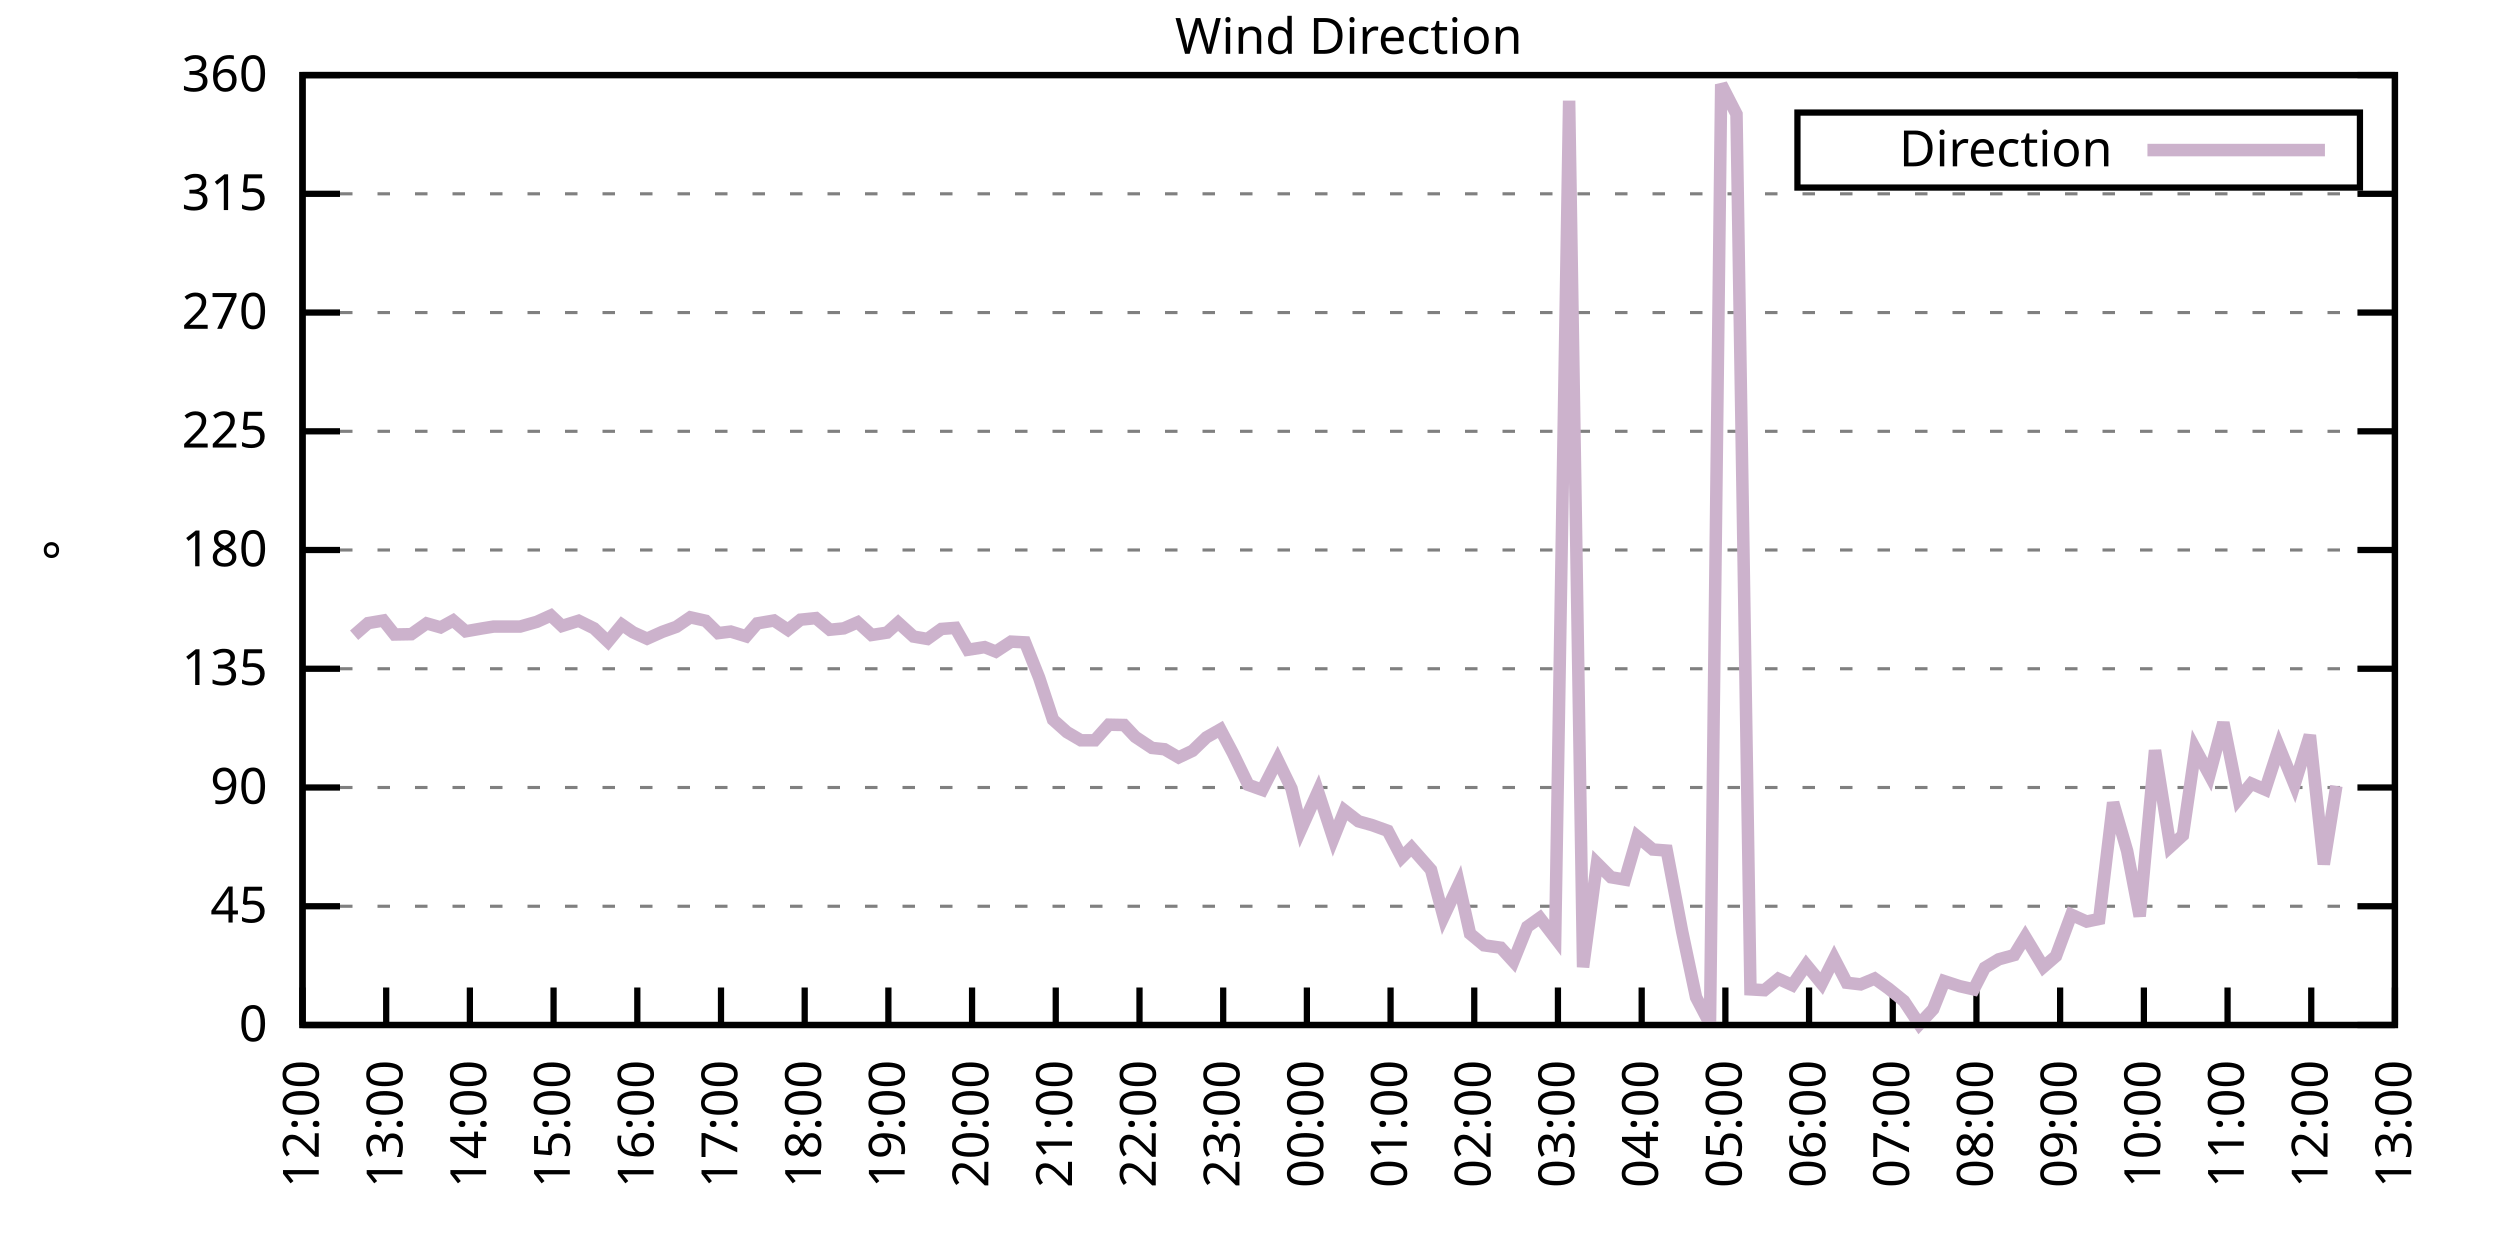
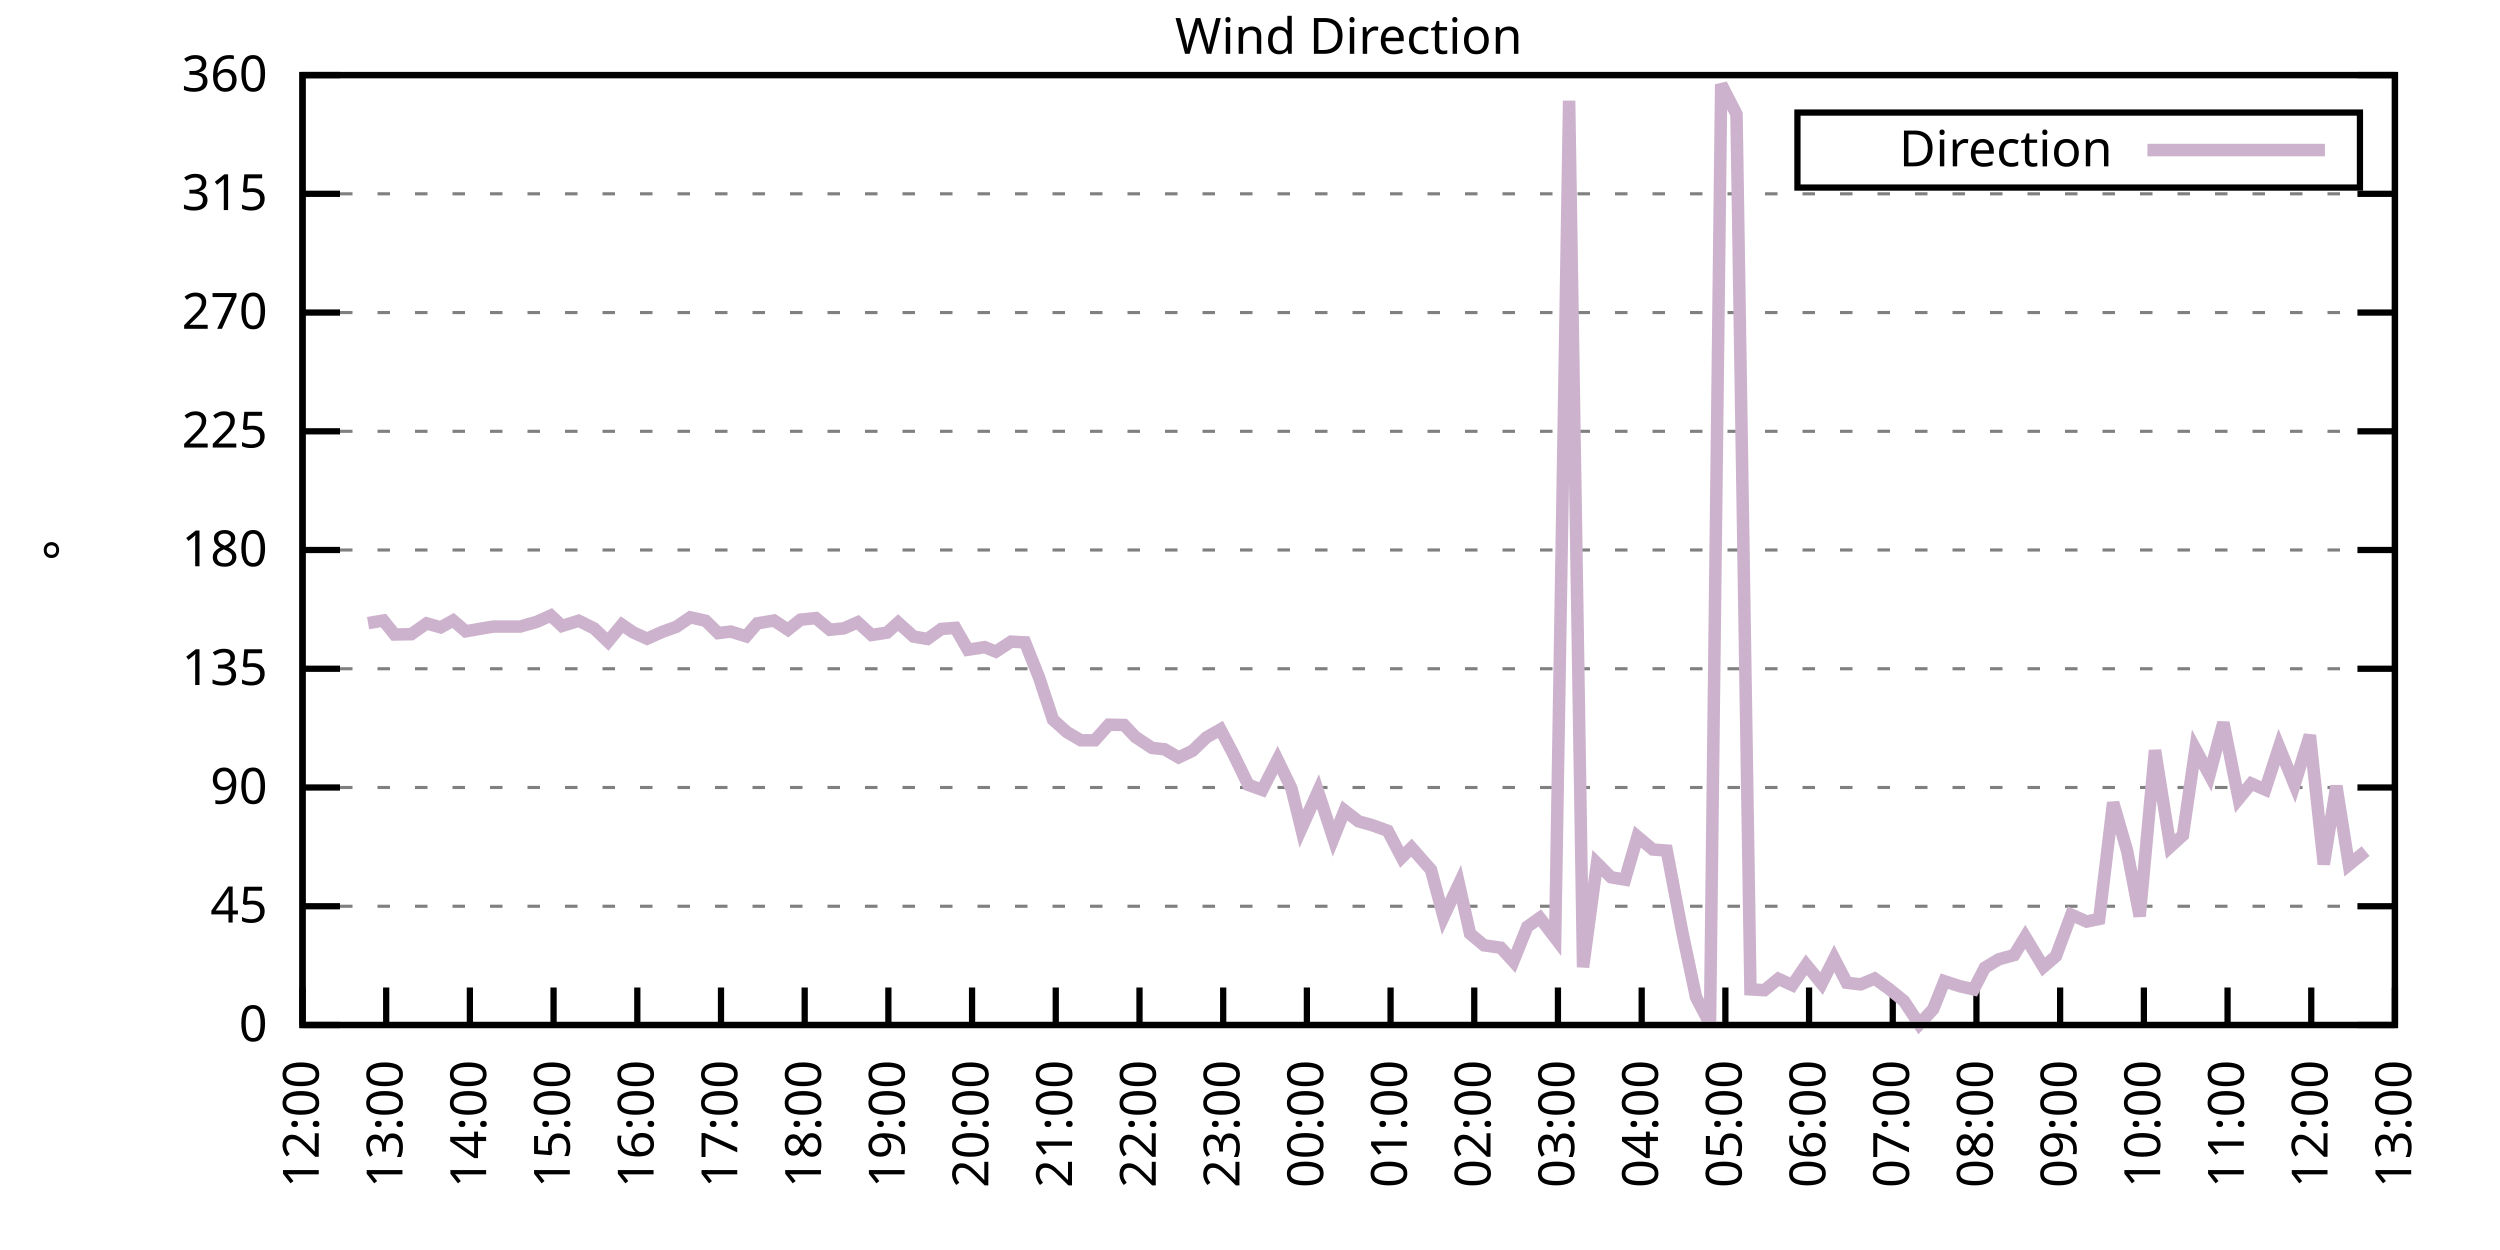
<svg xmlns="http://www.w3.org/2000/svg" xmlns:xlink="http://www.w3.org/1999/xlink" width="400" height="200" viewBox="0 0 400 200">
  <g id="gnuplot_canvas">
    <rect x="0" y="0" width="400" height="200" fill="none" />
    <defs>
      <circle id="gpDot" r="0.5" stroke-width="0.5" stroke="currentColor" />
      <path id="gpPt0" stroke-width="0.333" stroke="currentColor" d="M-1,0 h2 M0,-1 v2" />
      <path id="gpPt1" stroke-width="0.333" stroke="currentColor" d="M-1,-1 L1,1 M1,-1 L-1,1" />
      <path id="gpPt2" stroke-width="0.333" stroke="currentColor" d="M-1,0 L1,0 M0,-1 L0,1 M-1,-1 L1,1 M-1,1 L1,-1" />
      <rect id="gpPt3" stroke-width="0.333" stroke="currentColor" x="-1" y="-1" width="2" height="2" />
      <rect id="gpPt4" stroke-width="0.333" stroke="currentColor" fill="currentColor" x="-1" y="-1" width="2" height="2" />
      <circle id="gpPt5" stroke-width="0.333" stroke="currentColor" cx="0" cy="0" r="1" />
      <use xlink:href="#gpPt5" id="gpPt6" fill="currentColor" stroke="none" />
      <path id="gpPt7" stroke-width="0.333" stroke="currentColor" d="M0,-1.33 L-1.33,0.67 L1.33,0.67 z" />
      <use xlink:href="#gpPt7" id="gpPt8" fill="currentColor" stroke="none" />
      <use xlink:href="#gpPt7" id="gpPt9" stroke="currentColor" transform="rotate(180)" />
      <use xlink:href="#gpPt9" id="gpPt10" fill="currentColor" stroke="none" />
      <use xlink:href="#gpPt3" id="gpPt11" stroke="currentColor" transform="rotate(45)" />
      <use xlink:href="#gpPt11" id="gpPt12" fill="currentColor" stroke="none" />
      <path id="gpPt13" stroke-width="0.333" stroke="currentColor" d="M0,1.330 L1.265,0.411 L0.782,-1.067 L-0.782,-1.076 L-1.265,0.411 z" />
      <use xlink:href="#gpPt13" id="gpPt14" fill="currentColor" stroke="none" />
      <filter id="textbox" filterUnits="objectBoundingBox" x="0" y="0" height="1" width="1">
        <feFlood flood-color="white" flood-opacity="1" result="bgnd" />
        <feComposite in="SourceGraphic" in2="bgnd" operator="atop" />
      </filter>
      <filter id="greybox" filterUnits="objectBoundingBox" x="0" y="0" height="1" width="1">
        <feFlood flood-color="lightgrey" flood-opacity="1" result="grey" />
        <feComposite in="SourceGraphic" in2="grey" operator="atop" />
      </filter>
    </defs>
    <g fill="none" color="white" stroke="currentColor" stroke-width="1.00" stroke-linecap="butt" stroke-linejoin="miter">
</g>
    <g fill="none" color="black" stroke="currentColor" stroke-width="1.00" stroke-linecap="butt" stroke-linejoin="miter">
      <g stroke="none" shape-rendering="crispEdges">
        <polygon fill="rgb(255, 255, 255)" points="48.40,164.00 383.18,164.00 383.18,12.02 48.40,12.02 " />
      </g>
    </g>
    <g fill="none" color="black" stroke="currentColor" stroke-width="1.00" stroke-linecap="butt" stroke-linejoin="miter">
</g>
    <g fill="none" color="black" stroke="black" stroke-width="0.50" stroke-linecap="butt" stroke-linejoin="miter">
</g>
    <g fill="none" color="gray" stroke="currentColor" stroke-width="0.50" stroke-linecap="butt" stroke-linejoin="miter">
      <path stroke="gray" stroke-dasharray="2,4" class="gridline" d="M48.40,164.00 L383.19,164.00  " />
    </g>
    <g fill="none" color="gray" stroke="gray" stroke-width="1.00" stroke-linecap="butt" stroke-linejoin="miter">
</g>
    <g fill="none" color="black" stroke="currentColor" stroke-width="1.00" stroke-linecap="butt" stroke-linejoin="miter">
      <path stroke="black" d="M48.40,164.00 L54.40,164.00 M383.19,164.00 L377.19,164.00  " />
      <g transform="translate(42.80,166.60)" stroke="none" fill="black" font-family="Sans" font-size="8.00" text-anchor="end">
        <text>
          <tspan font-family="Sans"> 0</tspan>
        </text>
      </g>
    </g>
    <g fill="none" color="black" stroke="currentColor" stroke-width="1.00" stroke-linecap="butt" stroke-linejoin="miter">
</g>
    <g fill="none" color="black" stroke="black" stroke-width="0.50" stroke-linecap="butt" stroke-linejoin="miter">
</g>
    <g fill="none" color="gray" stroke="currentColor" stroke-width="0.50" stroke-linecap="butt" stroke-linejoin="miter">
      <path stroke="gray" stroke-dasharray="2,4" class="gridline" d="M48.40,145.00 L383.19,145.00  " />
    </g>
    <g fill="none" color="gray" stroke="gray" stroke-width="1.00" stroke-linecap="butt" stroke-linejoin="miter">
</g>
    <g fill="none" color="black" stroke="currentColor" stroke-width="1.00" stroke-linecap="butt" stroke-linejoin="miter">
      <path stroke="black" d="M48.40,145.00 L54.40,145.00 M383.19,145.00 L377.19,145.00  " />
      <g transform="translate(42.80,147.60)" stroke="none" fill="black" font-family="Sans" font-size="8.00" text-anchor="end">
        <text>
          <tspan font-family="Sans"> 45</tspan>
        </text>
      </g>
    </g>
    <g fill="none" color="black" stroke="currentColor" stroke-width="1.00" stroke-linecap="butt" stroke-linejoin="miter">
</g>
    <g fill="none" color="black" stroke="black" stroke-width="0.50" stroke-linecap="butt" stroke-linejoin="miter">
</g>
    <g fill="none" color="gray" stroke="currentColor" stroke-width="0.50" stroke-linecap="butt" stroke-linejoin="miter">
      <path stroke="gray" stroke-dasharray="2,4" class="gridline" d="M48.40,126.00 L383.19,126.00  " />
    </g>
    <g fill="none" color="gray" stroke="gray" stroke-width="1.00" stroke-linecap="butt" stroke-linejoin="miter">
</g>
    <g fill="none" color="black" stroke="currentColor" stroke-width="1.00" stroke-linecap="butt" stroke-linejoin="miter">
      <path stroke="black" d="M48.40,126.00 L54.40,126.00 M383.19,126.00 L377.19,126.00  " />
      <g transform="translate(42.80,128.60)" stroke="none" fill="black" font-family="Sans" font-size="8.00" text-anchor="end">
        <text>
          <tspan font-family="Sans"> 90</tspan>
        </text>
      </g>
    </g>
    <g fill="none" color="black" stroke="currentColor" stroke-width="1.00" stroke-linecap="butt" stroke-linejoin="miter">
</g>
    <g fill="none" color="black" stroke="black" stroke-width="0.50" stroke-linecap="butt" stroke-linejoin="miter">
</g>
    <g fill="none" color="gray" stroke="currentColor" stroke-width="0.50" stroke-linecap="butt" stroke-linejoin="miter">
      <path stroke="gray" stroke-dasharray="2,4" class="gridline" d="M48.40,107.00 L383.19,107.00  " />
    </g>
    <g fill="none" color="gray" stroke="gray" stroke-width="1.00" stroke-linecap="butt" stroke-linejoin="miter">
</g>
    <g fill="none" color="black" stroke="currentColor" stroke-width="1.00" stroke-linecap="butt" stroke-linejoin="miter">
      <path stroke="black" d="M48.40,107.00 L54.40,107.00 M383.19,107.00 L377.19,107.00  " />
      <g transform="translate(42.80,109.60)" stroke="none" fill="black" font-family="Sans" font-size="8.00" text-anchor="end">
        <text>
          <tspan font-family="Sans"> 135</tspan>
        </text>
      </g>
    </g>
    <g fill="none" color="black" stroke="currentColor" stroke-width="1.00" stroke-linecap="butt" stroke-linejoin="miter">
</g>
    <g fill="none" color="black" stroke="black" stroke-width="0.50" stroke-linecap="butt" stroke-linejoin="miter">
</g>
    <g fill="none" color="gray" stroke="currentColor" stroke-width="0.50" stroke-linecap="butt" stroke-linejoin="miter">
      <path stroke="gray" stroke-dasharray="2,4" class="gridline" d="M48.40,88.00 L383.19,88.00  " />
    </g>
    <g fill="none" color="gray" stroke="gray" stroke-width="1.00" stroke-linecap="butt" stroke-linejoin="miter">
</g>
    <g fill="none" color="black" stroke="currentColor" stroke-width="1.00" stroke-linecap="butt" stroke-linejoin="miter">
      <path stroke="black" d="M48.40,88.00 L54.40,88.00 M383.19,88.00 L377.19,88.00  " />
      <g transform="translate(42.80,90.60)" stroke="none" fill="black" font-family="Sans" font-size="8.00" text-anchor="end">
        <text>
          <tspan font-family="Sans"> 180</tspan>
        </text>
      </g>
    </g>
    <g fill="none" color="black" stroke="currentColor" stroke-width="1.00" stroke-linecap="butt" stroke-linejoin="miter">
</g>
    <g fill="none" color="black" stroke="black" stroke-width="0.50" stroke-linecap="butt" stroke-linejoin="miter">
</g>
    <g fill="none" color="gray" stroke="currentColor" stroke-width="0.50" stroke-linecap="butt" stroke-linejoin="miter">
      <path stroke="gray" stroke-dasharray="2,4" class="gridline" d="M48.40,69.01 L383.19,69.01  " />
    </g>
    <g fill="none" color="gray" stroke="gray" stroke-width="1.00" stroke-linecap="butt" stroke-linejoin="miter">
</g>
    <g fill="none" color="black" stroke="currentColor" stroke-width="1.00" stroke-linecap="butt" stroke-linejoin="miter">
      <path stroke="black" d="M48.40,69.01 L54.40,69.01 M383.19,69.01 L377.19,69.01  " />
      <g transform="translate(42.80,71.61)" stroke="none" fill="black" font-family="Sans" font-size="8.00" text-anchor="end">
        <text>
          <tspan font-family="Sans"> 225</tspan>
        </text>
      </g>
    </g>
    <g fill="none" color="black" stroke="currentColor" stroke-width="1.00" stroke-linecap="butt" stroke-linejoin="miter">
</g>
    <g fill="none" color="black" stroke="black" stroke-width="0.50" stroke-linecap="butt" stroke-linejoin="miter">
</g>
    <g fill="none" color="gray" stroke="currentColor" stroke-width="0.50" stroke-linecap="butt" stroke-linejoin="miter">
      <path stroke="gray" stroke-dasharray="2,4" class="gridline" d="M48.40,50.01 L383.19,50.01  " />
    </g>
    <g fill="none" color="gray" stroke="gray" stroke-width="1.00" stroke-linecap="butt" stroke-linejoin="miter">
</g>
    <g fill="none" color="black" stroke="currentColor" stroke-width="1.00" stroke-linecap="butt" stroke-linejoin="miter">
      <path stroke="black" d="M48.40,50.01 L54.40,50.01 M383.19,50.01 L377.19,50.01  " />
      <g transform="translate(42.80,52.61)" stroke="none" fill="black" font-family="Sans" font-size="8.00" text-anchor="end">
        <text>
          <tspan font-family="Sans"> 270</tspan>
        </text>
      </g>
    </g>
    <g fill="none" color="black" stroke="currentColor" stroke-width="1.00" stroke-linecap="butt" stroke-linejoin="miter">
</g>
    <g fill="none" color="black" stroke="black" stroke-width="0.50" stroke-linecap="butt" stroke-linejoin="miter">
</g>
    <g fill="none" color="gray" stroke="currentColor" stroke-width="0.50" stroke-linecap="butt" stroke-linejoin="miter">
      <path stroke="gray" stroke-dasharray="2,4" class="gridline" d="M48.40,31.01 L383.19,31.01  " />
    </g>
    <g fill="none" color="gray" stroke="gray" stroke-width="1.00" stroke-linecap="butt" stroke-linejoin="miter">
</g>
    <g fill="none" color="black" stroke="currentColor" stroke-width="1.00" stroke-linecap="butt" stroke-linejoin="miter">
      <path stroke="black" d="M48.40,31.01 L54.40,31.01 M383.19,31.01 L377.19,31.01  " />
      <g transform="translate(42.80,33.61)" stroke="none" fill="black" font-family="Sans" font-size="8.00" text-anchor="end">
        <text>
          <tspan font-family="Sans"> 315</tspan>
        </text>
      </g>
    </g>
    <g fill="none" color="black" stroke="currentColor" stroke-width="1.00" stroke-linecap="butt" stroke-linejoin="miter">
</g>
    <g fill="none" color="black" stroke="black" stroke-width="0.50" stroke-linecap="butt" stroke-linejoin="miter">
</g>
    <g fill="none" color="gray" stroke="currentColor" stroke-width="0.50" stroke-linecap="butt" stroke-linejoin="miter">
      <path stroke="gray" stroke-dasharray="2,4" class="gridline" d="M48.40,12.01 L383.19,12.01  " />
    </g>
    <g fill="none" color="gray" stroke="gray" stroke-width="1.00" stroke-linecap="butt" stroke-linejoin="miter">
</g>
    <g fill="none" color="black" stroke="currentColor" stroke-width="1.00" stroke-linecap="butt" stroke-linejoin="miter">
      <path stroke="black" d="M48.40,12.01 L54.40,12.01 M383.19,12.01 L377.19,12.01  " />
      <g transform="translate(42.80,14.61)" stroke="none" fill="black" font-family="Sans" font-size="8.00" text-anchor="end">
        <text>
          <tspan font-family="Sans"> 360</tspan>
        </text>
      </g>
    </g>
    <g fill="none" color="black" stroke="currentColor" stroke-width="1.00" stroke-linecap="butt" stroke-linejoin="miter">
      <path stroke="black" d="M48.40,164.00 L48.40,158.00  " />
      <g transform="translate(51.00,169.60) rotate(270.00)" stroke="none" fill="black" font-family="Sans" font-size="8.00" text-anchor="end">
        <text>
          <tspan font-family="Sans">12:00</tspan>
        </text>
      </g>
    </g>
    <g fill="none" color="black" stroke="currentColor" stroke-width="1.00" stroke-linecap="butt" stroke-linejoin="miter">
      <path stroke="black" d="M61.79,164.00 L61.79,158.00  " />
      <g transform="translate(64.39,169.60) rotate(270.00)" stroke="none" fill="black" font-family="Sans" font-size="8.00" text-anchor="end">
        <text>
          <tspan font-family="Sans">13:00</tspan>
        </text>
      </g>
    </g>
    <g fill="none" color="black" stroke="currentColor" stroke-width="1.00" stroke-linecap="butt" stroke-linejoin="miter">
      <path stroke="black" d="M75.18,164.00 L75.18,158.00  " />
      <g transform="translate(77.78,169.60) rotate(270.00)" stroke="none" fill="black" font-family="Sans" font-size="8.00" text-anchor="end">
        <text>
          <tspan font-family="Sans">14:00</tspan>
        </text>
      </g>
    </g>
    <g fill="none" color="black" stroke="currentColor" stroke-width="1.00" stroke-linecap="butt" stroke-linejoin="miter">
      <path stroke="black" d="M88.57,164.00 L88.57,158.00  " />
      <g transform="translate(91.17,169.60) rotate(270.00)" stroke="none" fill="black" font-family="Sans" font-size="8.00" text-anchor="end">
        <text>
          <tspan font-family="Sans">15:00</tspan>
        </text>
      </g>
    </g>
    <g fill="none" color="black" stroke="currentColor" stroke-width="1.00" stroke-linecap="butt" stroke-linejoin="miter">
      <path stroke="black" d="M101.97,164.00 L101.97,158.00  " />
      <g transform="translate(104.57,169.60) rotate(270.00)" stroke="none" fill="black" font-family="Sans" font-size="8.00" text-anchor="end">
        <text>
          <tspan font-family="Sans">16:00</tspan>
        </text>
      </g>
    </g>
    <g fill="none" color="black" stroke="currentColor" stroke-width="1.00" stroke-linecap="butt" stroke-linejoin="miter">
      <path stroke="black" d="M115.36,164.00 L115.36,158.00  " />
      <g transform="translate(117.96,169.60) rotate(270.00)" stroke="none" fill="black" font-family="Sans" font-size="8.00" text-anchor="end">
        <text>
          <tspan font-family="Sans">17:00</tspan>
        </text>
      </g>
    </g>
    <g fill="none" color="black" stroke="currentColor" stroke-width="1.00" stroke-linecap="butt" stroke-linejoin="miter">
      <path stroke="black" d="M128.75,164.00 L128.75,158.00  " />
      <g transform="translate(131.35,169.60) rotate(270.00)" stroke="none" fill="black" font-family="Sans" font-size="8.00" text-anchor="end">
        <text>
          <tspan font-family="Sans">18:00</tspan>
        </text>
      </g>
    </g>
    <g fill="none" color="black" stroke="currentColor" stroke-width="1.00" stroke-linecap="butt" stroke-linejoin="miter">
      <path stroke="black" d="M142.14,164.00 L142.14,158.00  " />
      <g transform="translate(144.74,169.60) rotate(270.00)" stroke="none" fill="black" font-family="Sans" font-size="8.00" text-anchor="end">
        <text>
          <tspan font-family="Sans">19:00</tspan>
        </text>
      </g>
    </g>
    <g fill="none" color="black" stroke="currentColor" stroke-width="1.00" stroke-linecap="butt" stroke-linejoin="miter">
      <path stroke="black" d="M155.53,164.00 L155.53,158.00  " />
      <g transform="translate(158.13,169.60) rotate(270.00)" stroke="none" fill="black" font-family="Sans" font-size="8.00" text-anchor="end">
        <text>
          <tspan font-family="Sans">20:00</tspan>
        </text>
      </g>
    </g>
    <g fill="none" color="black" stroke="currentColor" stroke-width="1.00" stroke-linecap="butt" stroke-linejoin="miter">
      <path stroke="black" d="M168.92,164.00 L168.92,158.00  " />
      <g transform="translate(171.52,169.60) rotate(270.00)" stroke="none" fill="black" font-family="Sans" font-size="8.00" text-anchor="end">
        <text>
          <tspan font-family="Sans">21:00</tspan>
        </text>
      </g>
    </g>
    <g fill="none" color="black" stroke="currentColor" stroke-width="1.00" stroke-linecap="butt" stroke-linejoin="miter">
      <path stroke="black" d="M182.32,164.00 L182.32,158.00  " />
      <g transform="translate(184.92,169.60) rotate(270.00)" stroke="none" fill="black" font-family="Sans" font-size="8.00" text-anchor="end">
        <text>
          <tspan font-family="Sans">22:00</tspan>
        </text>
      </g>
    </g>
    <g fill="none" color="black" stroke="currentColor" stroke-width="1.00" stroke-linecap="butt" stroke-linejoin="miter">
      <path stroke="black" d="M195.71,164.00 L195.71,158.00  " />
      <g transform="translate(198.31,169.60) rotate(270.00)" stroke="none" fill="black" font-family="Sans" font-size="8.00" text-anchor="end">
        <text>
          <tspan font-family="Sans">23:00</tspan>
        </text>
      </g>
    </g>
    <g fill="none" color="black" stroke="currentColor" stroke-width="1.00" stroke-linecap="butt" stroke-linejoin="miter">
      <path stroke="black" d="M209.10,164.00 L209.10,158.00  " />
      <g transform="translate(211.70,169.60) rotate(270.00)" stroke="none" fill="black" font-family="Sans" font-size="8.00" text-anchor="end">
        <text>
          <tspan font-family="Sans">00:00</tspan>
        </text>
      </g>
    </g>
    <g fill="none" color="black" stroke="currentColor" stroke-width="1.00" stroke-linecap="butt" stroke-linejoin="miter">
      <path stroke="black" d="M222.49,164.00 L222.49,158.00  " />
      <g transform="translate(225.09,169.60) rotate(270.00)" stroke="none" fill="black" font-family="Sans" font-size="8.00" text-anchor="end">
        <text>
          <tspan font-family="Sans">01:00</tspan>
        </text>
      </g>
    </g>
    <g fill="none" color="black" stroke="currentColor" stroke-width="1.00" stroke-linecap="butt" stroke-linejoin="miter">
      <path stroke="black" d="M235.88,164.00 L235.88,158.00  " />
      <g transform="translate(238.48,169.60) rotate(270.00)" stroke="none" fill="black" font-family="Sans" font-size="8.00" text-anchor="end">
        <text>
          <tspan font-family="Sans">02:00</tspan>
        </text>
      </g>
    </g>
    <g fill="none" color="black" stroke="currentColor" stroke-width="1.00" stroke-linecap="butt" stroke-linejoin="miter">
      <path stroke="black" d="M249.27,164.00 L249.27,158.00  " />
      <g transform="translate(251.87,169.60) rotate(270.00)" stroke="none" fill="black" font-family="Sans" font-size="8.00" text-anchor="end">
        <text>
          <tspan font-family="Sans">03:00</tspan>
        </text>
      </g>
    </g>
    <g fill="none" color="black" stroke="currentColor" stroke-width="1.00" stroke-linecap="butt" stroke-linejoin="miter">
      <path stroke="black" d="M262.67,164.00 L262.67,158.00  " />
      <g transform="translate(265.27,169.60) rotate(270.00)" stroke="none" fill="black" font-family="Sans" font-size="8.00" text-anchor="end">
        <text>
          <tspan font-family="Sans">04:00</tspan>
        </text>
      </g>
    </g>
    <g fill="none" color="black" stroke="currentColor" stroke-width="1.00" stroke-linecap="butt" stroke-linejoin="miter">
      <path stroke="black" d="M276.06,164.00 L276.06,158.00  " />
      <g transform="translate(278.66,169.60) rotate(270.00)" stroke="none" fill="black" font-family="Sans" font-size="8.00" text-anchor="end">
        <text>
          <tspan font-family="Sans">05:00</tspan>
        </text>
      </g>
    </g>
    <g fill="none" color="black" stroke="currentColor" stroke-width="1.00" stroke-linecap="butt" stroke-linejoin="miter">
      <path stroke="black" d="M289.45,164.00 L289.45,158.00  " />
      <g transform="translate(292.05,169.60) rotate(270.00)" stroke="none" fill="black" font-family="Sans" font-size="8.00" text-anchor="end">
        <text>
          <tspan font-family="Sans">06:00</tspan>
        </text>
      </g>
    </g>
    <g fill="none" color="black" stroke="currentColor" stroke-width="1.00" stroke-linecap="butt" stroke-linejoin="miter">
      <path stroke="black" d="M302.84,164.00 L302.84,158.00  " />
      <g transform="translate(305.44,169.60) rotate(270.00)" stroke="none" fill="black" font-family="Sans" font-size="8.00" text-anchor="end">
        <text>
          <tspan font-family="Sans">07:00</tspan>
        </text>
      </g>
    </g>
    <g fill="none" color="black" stroke="currentColor" stroke-width="1.00" stroke-linecap="butt" stroke-linejoin="miter">
      <path stroke="black" d="M316.23,164.00 L316.23,158.00  " />
      <g transform="translate(318.83,169.60) rotate(270.00)" stroke="none" fill="black" font-family="Sans" font-size="8.00" text-anchor="end">
        <text>
          <tspan font-family="Sans">08:00</tspan>
        </text>
      </g>
    </g>
    <g fill="none" color="black" stroke="currentColor" stroke-width="1.00" stroke-linecap="butt" stroke-linejoin="miter">
      <path stroke="black" d="M329.62,164.00 L329.62,158.00  " />
      <g transform="translate(332.22,169.60) rotate(270.00)" stroke="none" fill="black" font-family="Sans" font-size="8.00" text-anchor="end">
        <text>
          <tspan font-family="Sans">09:00</tspan>
        </text>
      </g>
    </g>
    <g fill="none" color="black" stroke="currentColor" stroke-width="1.00" stroke-linecap="butt" stroke-linejoin="miter">
      <path stroke="black" d="M343.02,164.00 L343.02,158.00  " />
      <g transform="translate(345.62,169.60) rotate(270.00)" stroke="none" fill="black" font-family="Sans" font-size="8.00" text-anchor="end">
        <text>
          <tspan font-family="Sans">10:00</tspan>
        </text>
      </g>
    </g>
    <g fill="none" color="black" stroke="currentColor" stroke-width="1.00" stroke-linecap="butt" stroke-linejoin="miter">
      <path stroke="black" d="M356.41,164.00 L356.41,158.00  " />
      <g transform="translate(359.01,169.60) rotate(270.00)" stroke="none" fill="black" font-family="Sans" font-size="8.00" text-anchor="end">
        <text>
          <tspan font-family="Sans">11:00</tspan>
        </text>
      </g>
    </g>
    <g fill="none" color="black" stroke="currentColor" stroke-width="1.00" stroke-linecap="butt" stroke-linejoin="miter">
      <path stroke="black" d="M369.80,164.00 L369.80,158.00  " />
      <g transform="translate(372.40,169.60) rotate(270.00)" stroke="none" fill="black" font-family="Sans" font-size="8.00" text-anchor="end">
        <text>
          <tspan font-family="Sans">12:00</tspan>
        </text>
      </g>
    </g>
    <g fill="none" color="black" stroke="currentColor" stroke-width="1.00" stroke-linecap="butt" stroke-linejoin="miter">
      <path stroke="black" d="M383.19,164.00 L383.19,158.00  " />
      <g transform="translate(385.79,169.60) rotate(270.00)" stroke="none" fill="black" font-family="Sans" font-size="8.00" text-anchor="end">
        <text>
          <tspan font-family="Sans">13:00</tspan>
        </text>
      </g>
    </g>
    <g fill="none" color="black" stroke="currentColor" stroke-width="1.00" stroke-linecap="butt" stroke-linejoin="miter">
</g>
    <g fill="none" color="black" stroke="currentColor" stroke-width="1.00" stroke-linecap="butt" stroke-linejoin="miter">
      <path stroke="black" d="M48.40,12.01 L48.40,164.00 L383.19,164.00 L383.19,12.01 L48.40,12.01 Z  " />
    </g>
    <g fill="none" color="black" stroke="currentColor" stroke-width="1.00" stroke-linecap="butt" stroke-linejoin="miter">
</g>
    <g fill="none" color="black" stroke="currentColor" stroke-width="1.00" stroke-linecap="butt" stroke-linejoin="miter">
      <path stroke="black" d="M287.59,30.01 L287.59,18.01 L377.59,18.01 L377.59,30.01 L287.59,30.01 Z  " />
    </g>
    <g id="Wind_direction_plot_1">
      <g fill="none" color="white" stroke="black" stroke-width="2.00" stroke-linecap="butt" stroke-linejoin="miter">
</g>
      <g fill="none" color="black" stroke="currentColor" stroke-width="2.00" stroke-linecap="butt" stroke-linejoin="miter">
        <g transform="translate(337.99,26.61)" stroke="none" fill="black" font-family="Sans" font-size="8.00" text-anchor="end">
          <text>
            <tspan font-family="Sans">Direction</tspan>
          </text>
        </g>
      </g>
      <g fill="none" color="black" stroke="currentColor" stroke-width="2.00" stroke-linecap="butt" stroke-linejoin="miter">
-         <path stroke="rgb(204, 178, 204)" d="M343.59,24.01 L371.99,24.01 M56.66,101.64 L58.89,99.70 L61.35,99.28 L63.13,101.52 L65.81,101.47 L68.26,99.74   L70.50,100.38 L72.50,99.28 L74.51,101.01 L77.19,100.54 L78.98,100.25 L81.43,100.25 L83.22,100.25 L85.90,99.49   L88.13,98.48 L89.91,100.16 L92.59,99.32 L95.05,100.54 L97.28,102.66 L99.51,99.95 L101.30,101.18 L103.53,102.19   L105.98,101.09 L108.22,100.29 L110.45,98.77 L112.90,99.32 L114.91,101.30 L116.92,101.05 L119.38,101.81 L121.16,99.74   L123.84,99.28 L126.07,100.76 L128.08,99.15 L130.54,98.90 L132.77,100.76 L135.00,100.54 L137.23,99.57 L139.46,101.60   L141.92,101.22 L143.70,99.62 L146.16,101.85 L148.39,102.23 L150.62,100.63 L152.85,100.46 L154.86,103.96 L157.54,103.54   L159.33,104.26 L161.78,102.66 L164.01,102.78 L166.25,108.40 L168.48,115.15 L170.71,117.14 L172.94,118.45 L175.17,118.45   L177.41,115.95 L179.86,116.00 L181.65,117.90 L184.32,119.67 L186.33,119.88 L188.57,121.19 L190.80,120.13 L193.03,117.98   L195.26,116.71 L197.27,120.51 L199.73,125.58 L201.96,126.38 L204.41,121.57 L206.64,126.17 L208.21,132.59 L210.88,126.64   L213.34,134.15 L215.13,129.68 L217.36,131.41 L219.59,132.04 L222.04,132.93 L224.28,137.19 L225.84,135.63 L228.96,139.17   L230.97,146.69 L233.43,141.45 L235.21,149.39 L237.44,151.25 L240.12,151.63 L242.13,153.83 L244.36,148.29 L246.37,146.86   L248.83,150.07 L251.06,16.11 L253.29,154.75 L255.52,138.12 L257.76,140.36 L259.99,140.74 L262.00,133.86 L264.45,135.92   L266.68,136.09 L269.14,149.01 L271.37,159.57 L273.60,163.83 L275.39,13.49 L277.84,18.26 L280.07,158.30 L282.31,158.43   L284.54,156.61 L286.77,157.62 L289.00,154.37 L291.46,157.37 L293.47,153.36 L295.48,157.24 L297.71,157.50 L299.94,156.57   L302.17,158.17 L304.63,160.16 L307.08,163.87 L309.31,161.47 L311.10,156.99 L313.55,157.79 L315.79,158.30 L317.57,154.84   L319.80,153.49 L322.26,152.81 L324.04,149.90 L326.95,154.71 L328.95,152.98 L331.41,146.35 L333.86,147.45 L335.87,147.03   L338.10,128.41 L340.34,136.14 L342.35,146.61 L344.80,120.05 L347.26,135.46 L349.26,133.64 L351.27,119.84 L353.51,123.98   L355.74,115.62 L358.19,127.82 L360.20,125.37 L362.43,126.34 L364.66,119.50 L367.12,125.54 L369.58,117.64 L371.81,138.29   L373.82,125.75  " />
+         <path stroke="rgb(204, 178, 204)" d="M343.59,24.01 L371.99,24.01 M58.89,99.70 L61.35,99.28 L63.13,101.52 L65.81,101.47 L68.26,99.74 L70.50,100.38   L72.50,99.28 L74.51,101.01 L77.19,100.54 L78.98,100.25 L81.43,100.25 L83.22,100.25 L85.90,99.49 L88.13,98.48   L89.91,100.16 L92.59,99.32 L95.05,100.54 L97.28,102.66 L99.51,99.95 L101.30,101.18 L103.53,102.19 L105.98,101.09   L108.22,100.29 L110.45,98.77 L112.90,99.32 L114.91,101.30 L116.92,101.05 L119.38,101.81 L121.16,99.74 L123.84,99.28   L126.07,100.76 L128.08,99.15 L130.54,98.90 L132.77,100.76 L135.00,100.54 L137.23,99.57 L139.46,101.60 L141.92,101.22   L143.70,99.62 L146.16,101.85 L148.39,102.23 L150.62,100.63 L152.85,100.46 L154.86,103.96 L157.54,103.54 L159.33,104.26   L161.78,102.66 L164.01,102.78 L166.25,108.40 L168.48,115.15 L170.71,117.14 L172.94,118.45 L175.17,118.45 L177.41,115.95   L179.86,116.00 L181.65,117.90 L184.32,119.67 L186.33,119.88 L188.57,121.19 L190.80,120.13 L193.03,117.98 L195.26,116.71   L197.27,120.51 L199.73,125.58 L201.96,126.38 L204.41,121.57 L206.64,126.17 L208.21,132.59 L210.88,126.64 L213.34,134.15   L215.13,129.68 L217.36,131.41 L219.59,132.04 L222.04,132.93 L224.28,137.19 L225.84,135.63 L228.96,139.17 L230.97,146.69   L233.43,141.45 L235.21,149.39 L237.44,151.25 L240.12,151.63 L242.13,153.83 L244.36,148.29 L246.37,146.86 L248.83,150.07   L251.06,16.11 L253.29,154.75 L255.52,138.12 L257.76,140.36 L259.99,140.74 L262.00,133.86 L264.45,135.92 L266.68,136.09   L269.14,149.01 L271.37,159.57 L273.60,163.83 L275.39,13.49 L277.84,18.26 L280.07,158.30 L282.31,158.43 L284.54,156.61   L286.77,157.62 L289.00,154.37 L291.46,157.37 L293.47,153.36 L295.48,157.24 L297.71,157.50 L299.94,156.57 L302.17,158.17   L304.63,160.16 L307.08,163.87 L309.31,161.47 L311.10,156.99 L313.55,157.79 L315.79,158.30 L317.57,154.84 L319.80,153.49   L322.26,152.81 L324.04,149.90 L326.95,154.71 L328.95,152.98 L331.41,146.35 L333.86,147.45 L335.87,147.03 L338.10,128.41   L340.34,136.14 L342.35,146.61 L344.80,120.05 L347.26,135.46 L349.26,133.64 L351.27,119.84 L353.51,123.98 L355.74,115.62   L358.19,127.82 L360.20,125.37 L362.43,126.34 L364.66,119.50 L367.12,125.54 L369.58,117.64 L371.81,138.29 L373.82,125.75   L375.82,138.37 L378.50,136.18  " />
      </g>
    </g>
    <g fill="none" color="black" stroke="currentColor" stroke-width="2.00" stroke-linecap="butt" stroke-linejoin="miter">
</g>
    <g fill="none" color="black" stroke="black" stroke-width="1.00" stroke-linecap="butt" stroke-linejoin="miter">
</g>
    <g fill="none" color="black" stroke="currentColor" stroke-width="1.00" stroke-linecap="butt" stroke-linejoin="miter">
      <path stroke="black" d="M48.40,12.01 L48.40,164.00 L383.19,164.00 L383.19,12.01 L48.40,12.01 Z  " />
      <g transform="translate(12.80,88.01) rotate(270.00)" stroke="none" fill="black" font-family="Sans" font-size="8.00" text-anchor="middle">
        <text>
          <tspan font-family="Sans">°</tspan>
        </text>
      </g>
    </g>
    <g fill="none" color="black" stroke="currentColor" stroke-width="1.00" stroke-linecap="butt" stroke-linejoin="miter">
</g>
    <g fill="none" color="black" stroke="currentColor" stroke-width="1.00" stroke-linecap="butt" stroke-linejoin="miter">
      <g transform="translate(215.79,8.61)" stroke="none" fill="black" font-family="Sans" font-size="8.00" text-anchor="middle">
        <text>
          <tspan font-family="Sans">Wind Direction</tspan>
        </text>
      </g>
    </g>
    <g fill="none" color="black" stroke="currentColor" stroke-width="1.00" stroke-linecap="butt" stroke-linejoin="miter">
</g>
  </g>
</svg>
